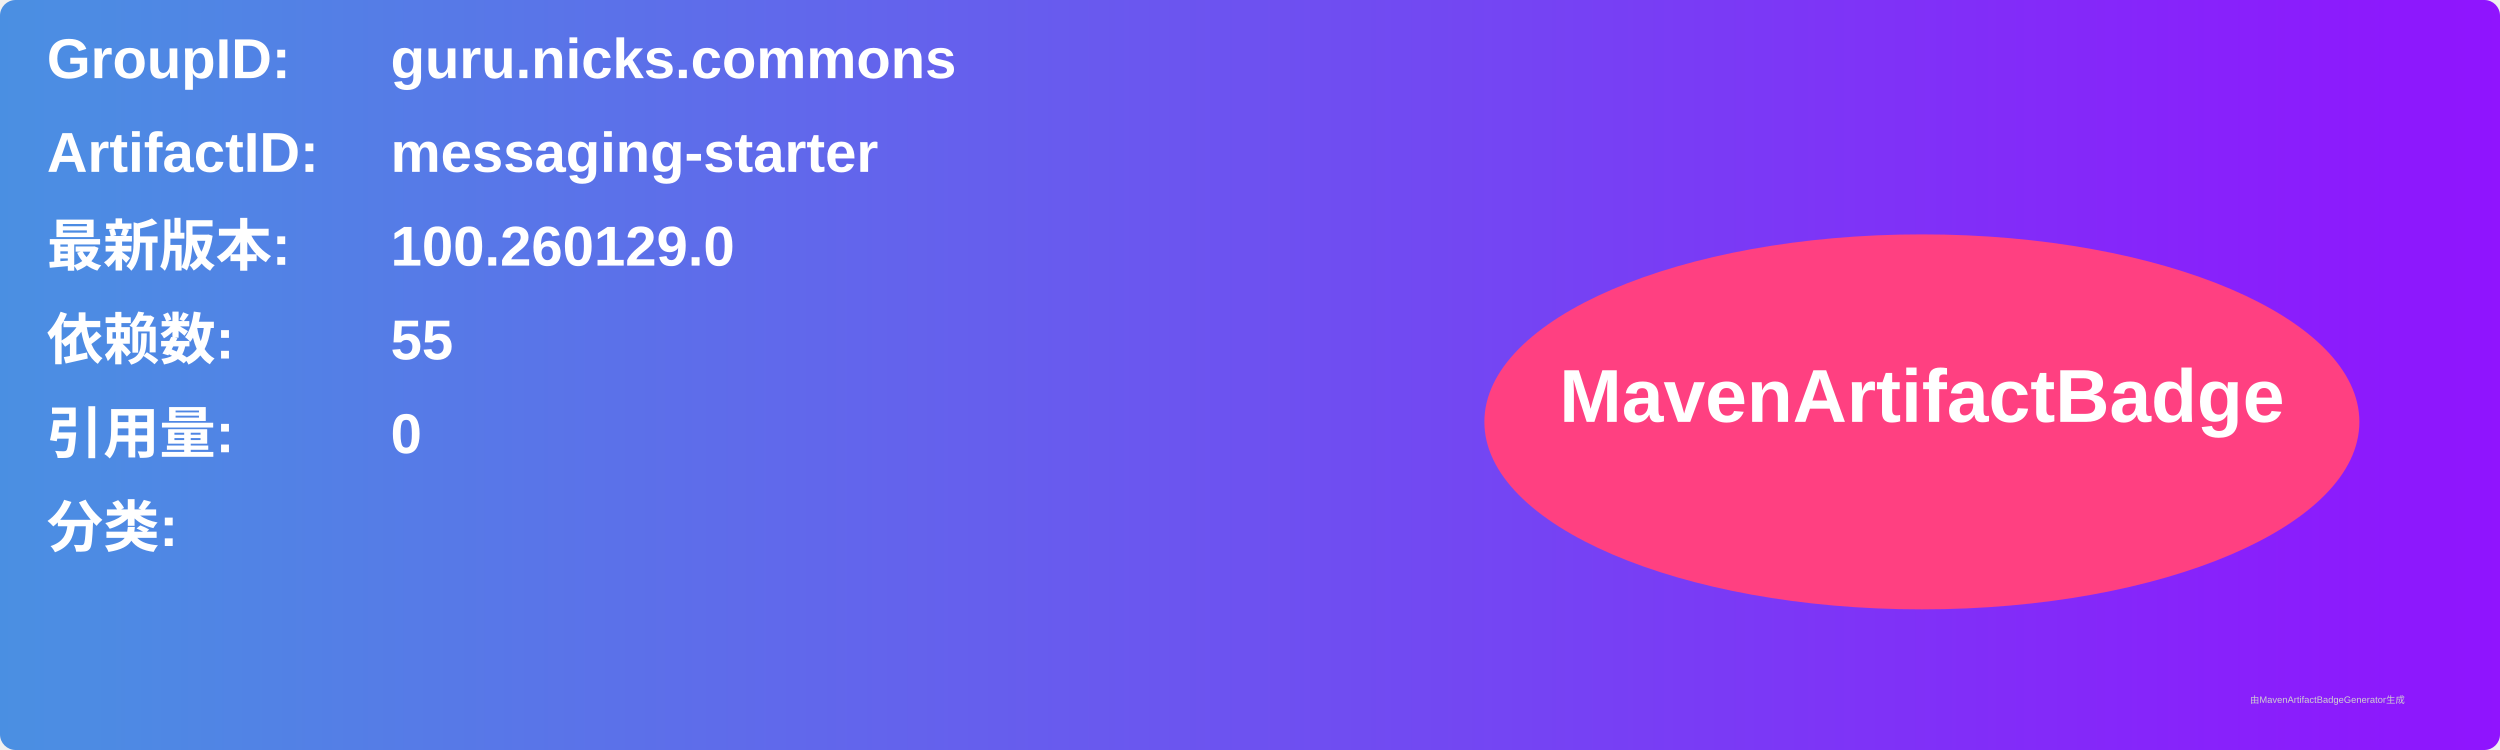
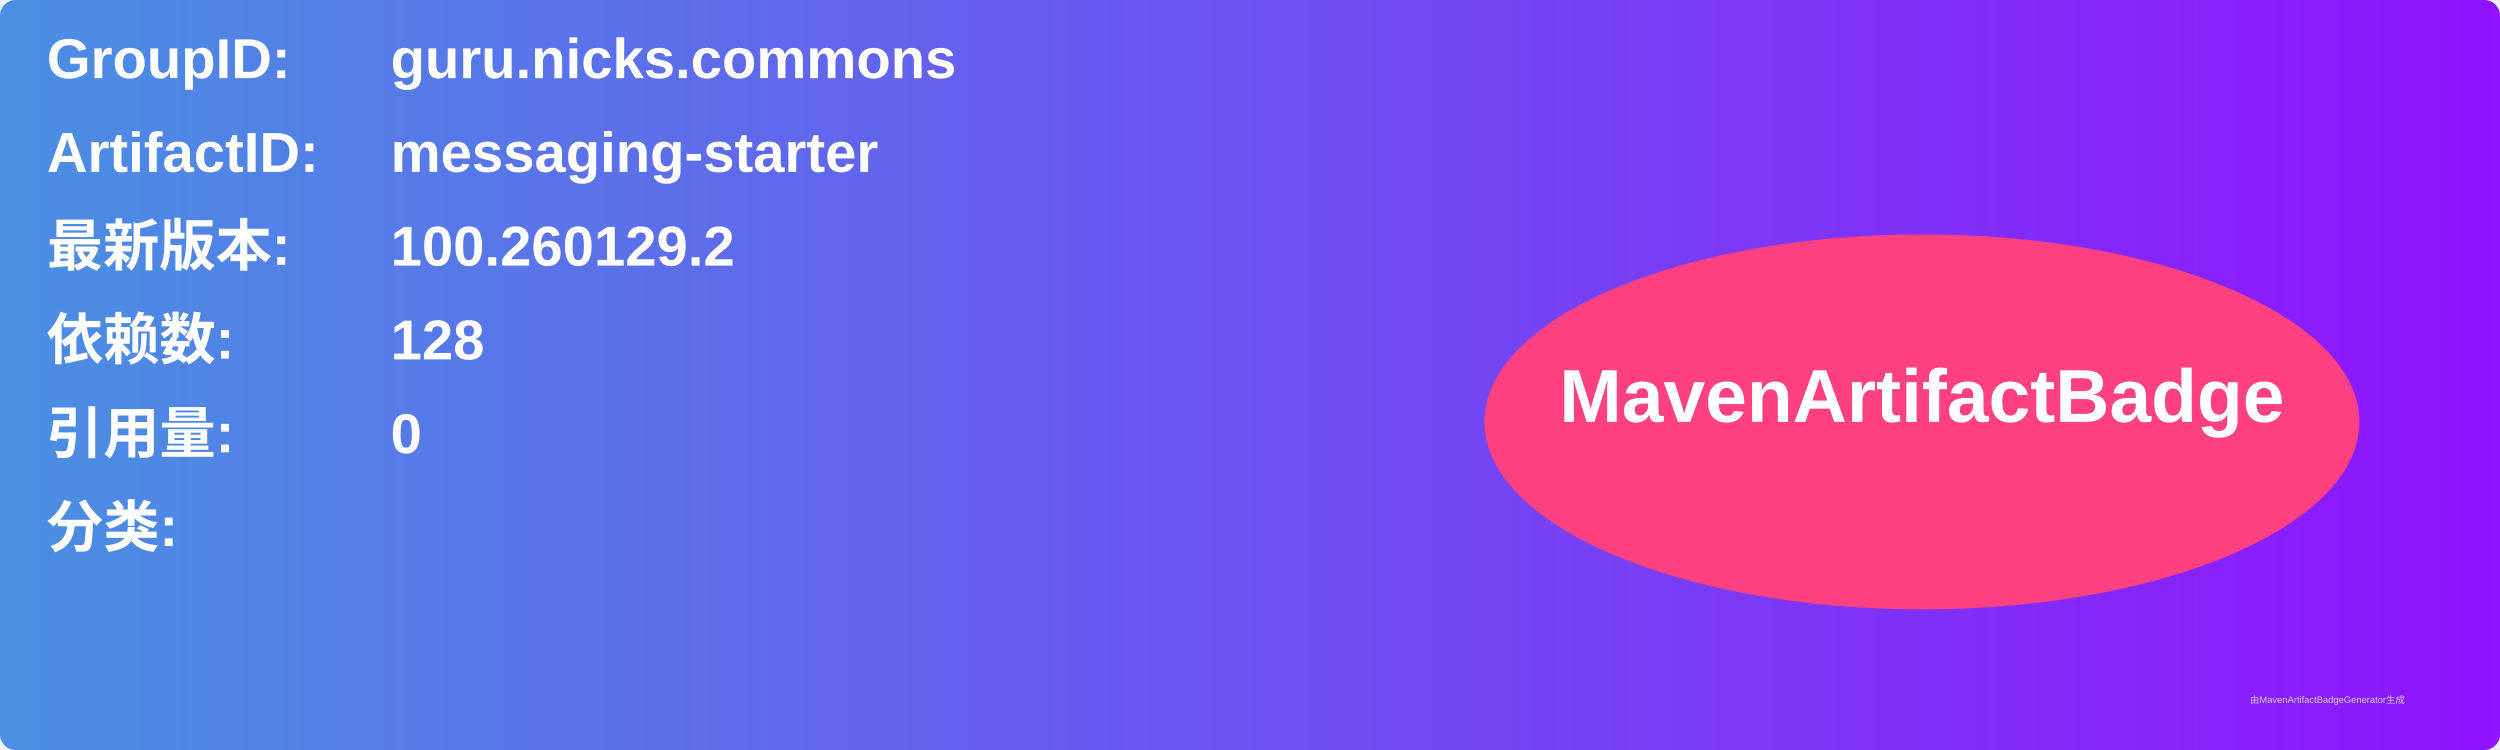
<svg xmlns="http://www.w3.org/2000/svg" width="800" height="240" viewBox="0 0 800 240">
  <linearGradient id="grad" x1="0%" y1="0%" x2="100%" y2="0%">
    <stop offset="0%" stop-color="#4a90e2" />
    <stop offset="100%" stop-color="#9013fe" />
  </linearGradient>
  <rect width="100%" height="100%" rx="5" ry="5" fill="url(#grad)" />
  <g transform="translate(15, 15)">
    <text x="0" y="10" font-family="Arial" font-size="18" fill="white" font-weight="bold" width="260">GroupID:</text>
    <text x="110" y="10" font-family="Arial" font-size="18" fill="white" font-weight="bold" width="460">guru.nicks.commons</text>
    <text x="0" y="40" font-family="Arial" font-size="18" fill="white" font-weight="bold" width="260">ArtifactID:</text>
    <text x="110" y="40" font-family="Arial" font-size="18" fill="white" font-weight="bold" width="460">messaging-starter</text>
    <text x="0" y="70" font-family="Arial" font-size="18" fill="white" font-weight="bold">最新版本:</text>
    <text x="110" y="70" font-family="Arial" font-size="18" fill="white" font-weight="bold">
-       <tspan font-weight="bold">100.260129.0</tspan>
+       <tspan font-weight="bold">100.260129.2</tspan>
    </text>
    <text x="0" y="100" font-family="Arial" font-size="18" fill="white" font-weight="bold">依赖数: </text>
    <text x="110" y="100" font-family="Arial" font-size="18" fill="white">
-       <tspan font-weight="bold">55</tspan>
+       <tspan font-weight="bold">128</tspan>
    </text>
    <text x="0" y="130" font-family="Arial" font-size="18" fill="white" font-weight="bold">引用量: </text>
    <text x="110" y="130" font-family="Arial" font-size="18" fill="white">
      <tspan font-weight="bold">0</tspan>
    </text>
    <text x="0" y="160" font-family="Arial" font-size="18" fill="white" font-weight="bold">分类:</text>
    <text x="10" y="190" font-family="Arial" font-size="10" fill="white">
      <tspan font-weight="bold" />
    </text>
    <ellipse cx="600" cy="120" rx="140" ry="60" fill="#ff4081" />
    <text x="600" y="120" text-anchor="middle" font-family="Arial" font-size="24" fill="white" font-weight="bold">MavenArtifactBadge</text>
  </g>
  <text x="720" y="225" font-family="Arial" font-size="3" fill="#d0d0d0">由MavenArtifactBadgeGenerator生成</text>
</svg>
